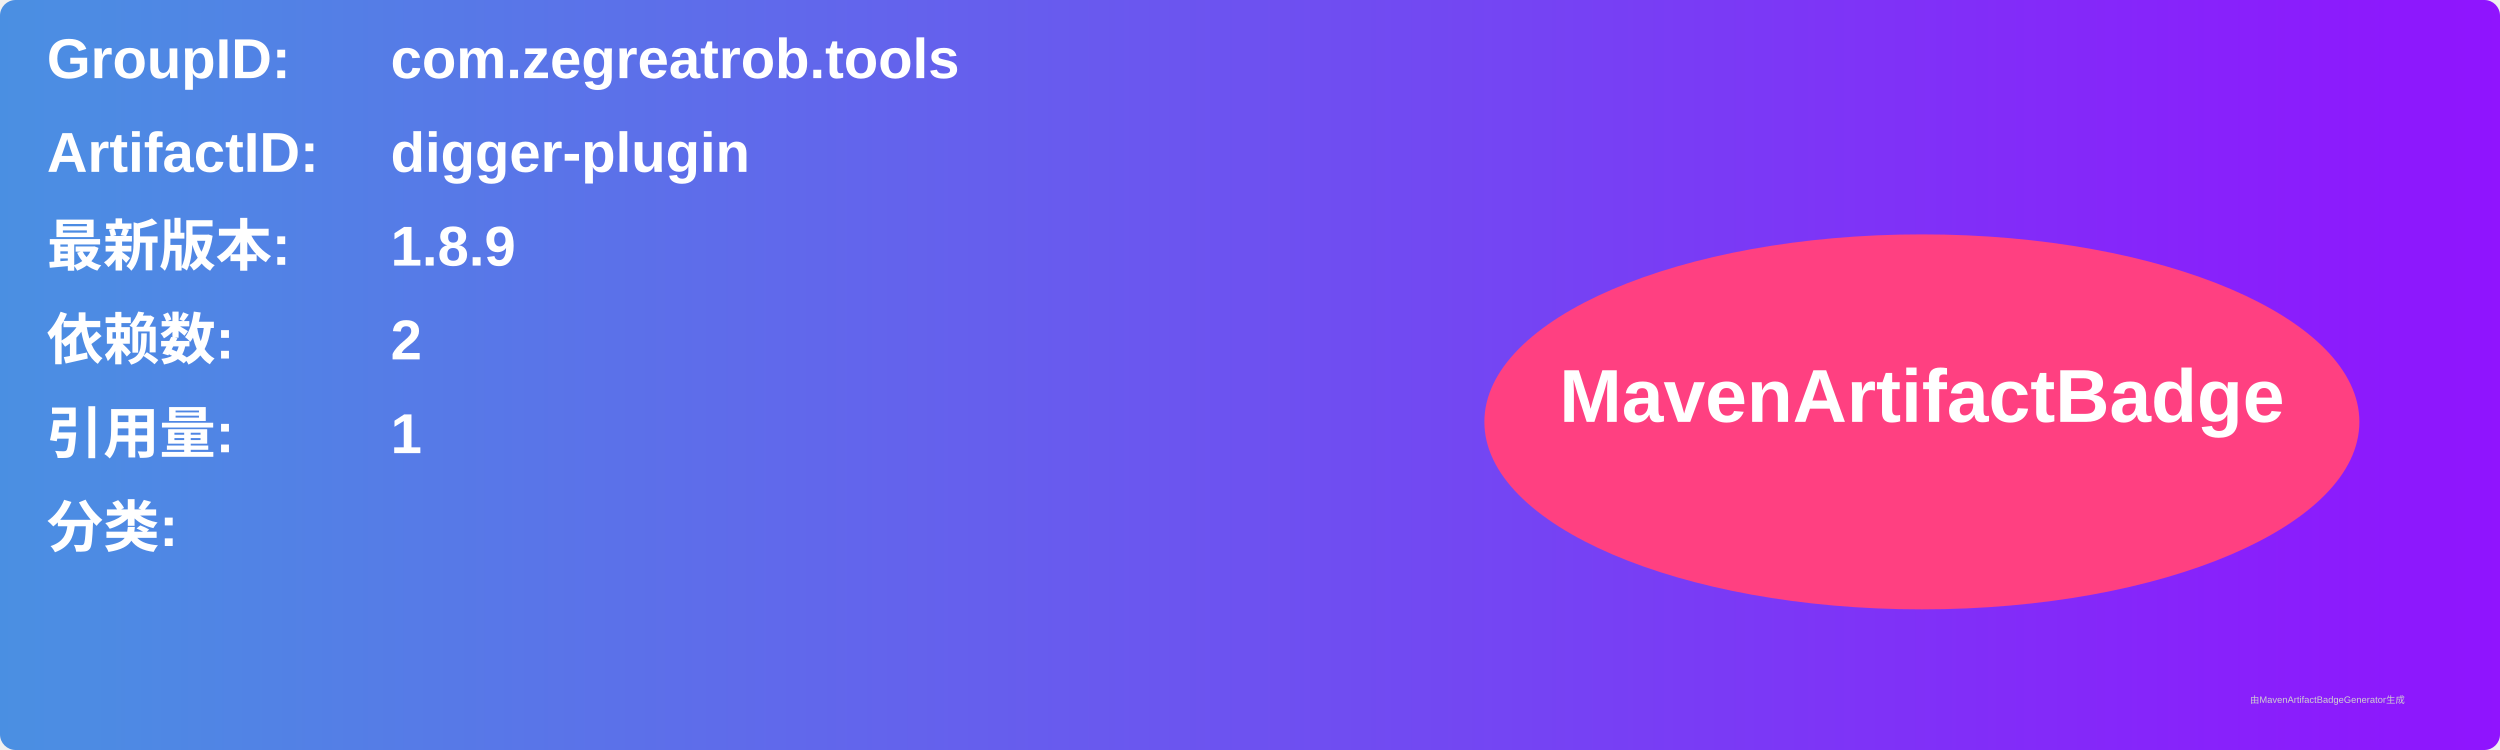
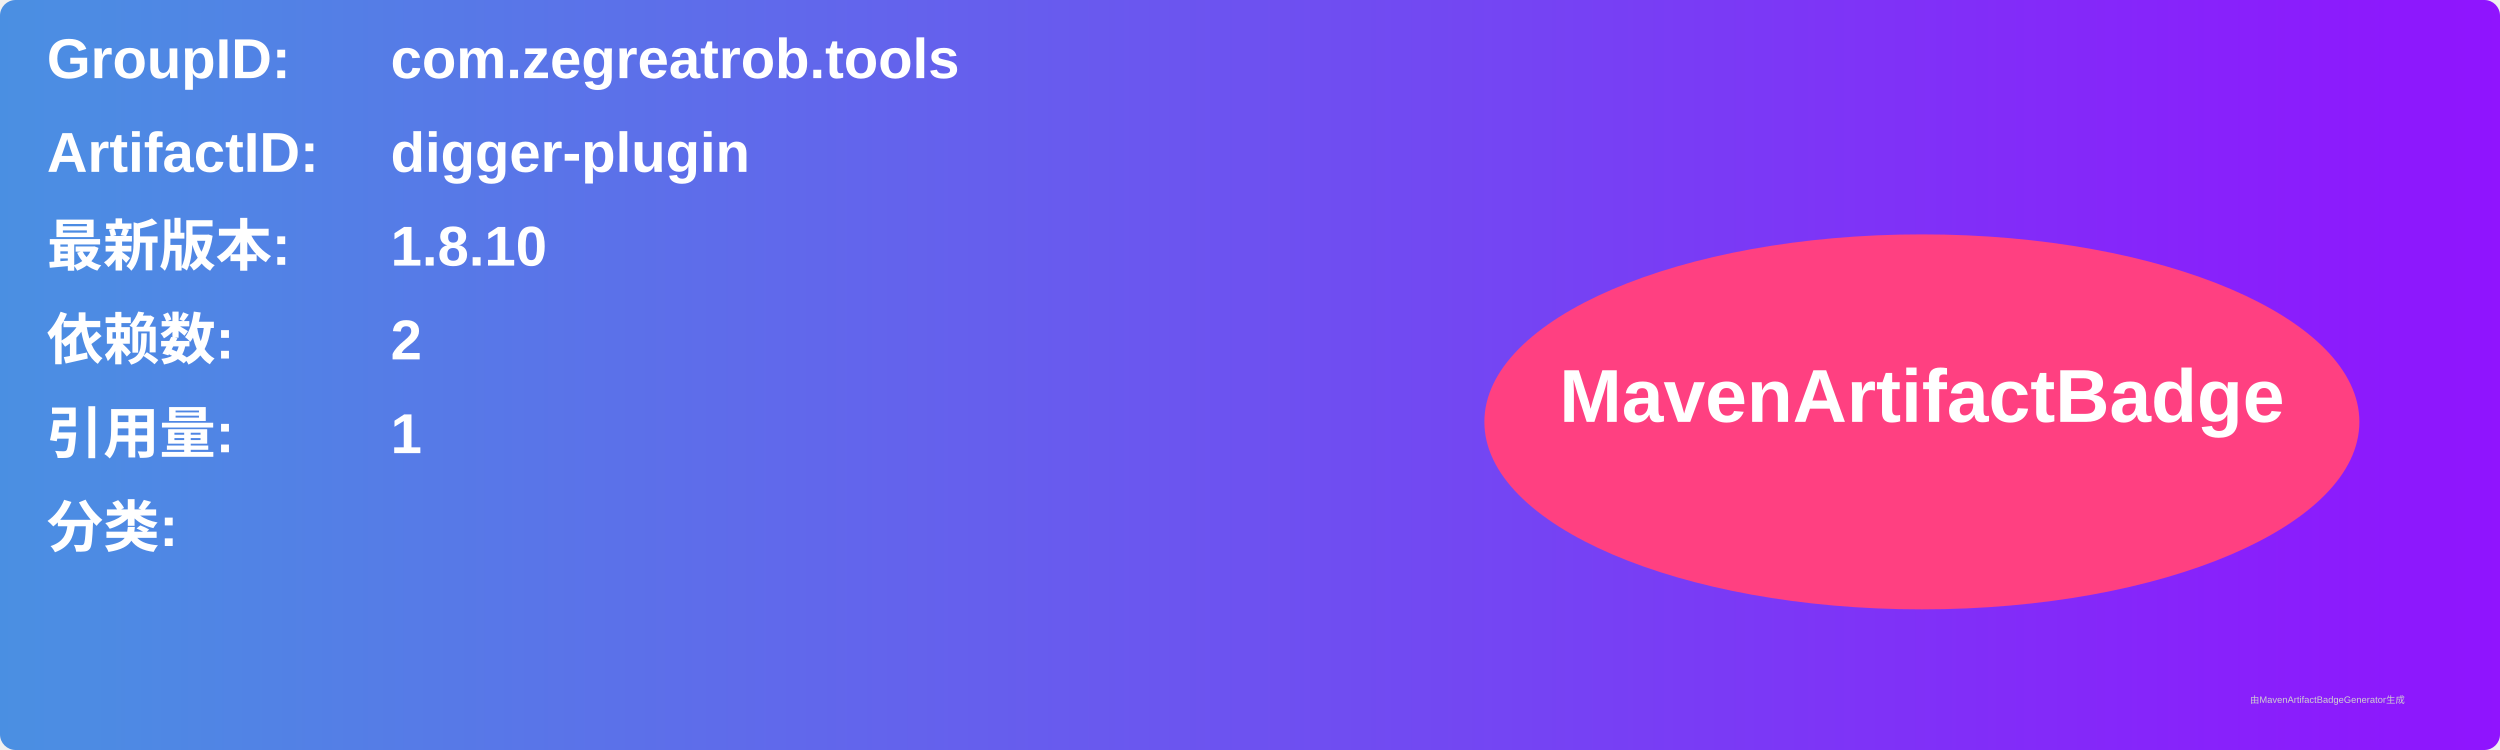
<svg xmlns="http://www.w3.org/2000/svg" width="800" height="240" viewBox="0 0 800 240">
  <linearGradient id="grad" x1="0%" y1="0%" x2="100%" y2="0%">
    <stop offset="0%" stop-color="#4a90e2" />
    <stop offset="100%" stop-color="#9013fe" />
  </linearGradient>
  <rect width="100%" height="100%" rx="5" ry="5" fill="url(#grad)" />
  <g transform="translate(15, 15)">
    <text x="0" y="10" font-family="Arial" font-size="18" fill="white" font-weight="bold" width="260">GroupID:</text>
    <text x="110" y="10" font-family="Arial" font-size="18" fill="white" font-weight="bold" width="460">com.zegreatrob.tools</text>
    <text x="0" y="40" font-family="Arial" font-size="18" fill="white" font-weight="bold" width="260">ArtifactID:</text>
    <text x="110" y="40" font-family="Arial" font-size="18" fill="white" font-weight="bold" width="460">digger-plugin</text>
    <text x="0" y="70" font-family="Arial" font-size="18" fill="white" font-weight="bold">最新版本:</text>
    <text x="110" y="70" font-family="Arial" font-size="18" fill="white" font-weight="bold">
-       <tspan font-weight="bold">1.8.9</tspan>
+       <tspan font-weight="bold">1.8.10</tspan>
    </text>
    <text x="0" y="100" font-family="Arial" font-size="18" fill="white" font-weight="bold">依赖数: </text>
    <text x="110" y="100" font-family="Arial" font-size="18" fill="white">
      <tspan font-weight="bold">2</tspan>
    </text>
    <text x="0" y="130" font-family="Arial" font-size="18" fill="white" font-weight="bold">引用量: </text>
    <text x="110" y="130" font-family="Arial" font-size="18" fill="white">
      <tspan font-weight="bold">1</tspan>
    </text>
    <text x="0" y="160" font-family="Arial" font-size="18" fill="white" font-weight="bold">分类:</text>
    <text x="10" y="190" font-family="Arial" font-size="10" fill="white">
      <tspan font-weight="bold" />
    </text>
    <ellipse cx="600" cy="120" rx="140" ry="60" fill="#ff4081" />
    <text x="600" y="120" text-anchor="middle" font-family="Arial" font-size="24" fill="white" font-weight="bold">MavenArtifactBadge</text>
  </g>
  <text x="720" y="225" font-family="Arial" font-size="3" fill="#d0d0d0">由MavenArtifactBadgeGenerator生成</text>
</svg>
